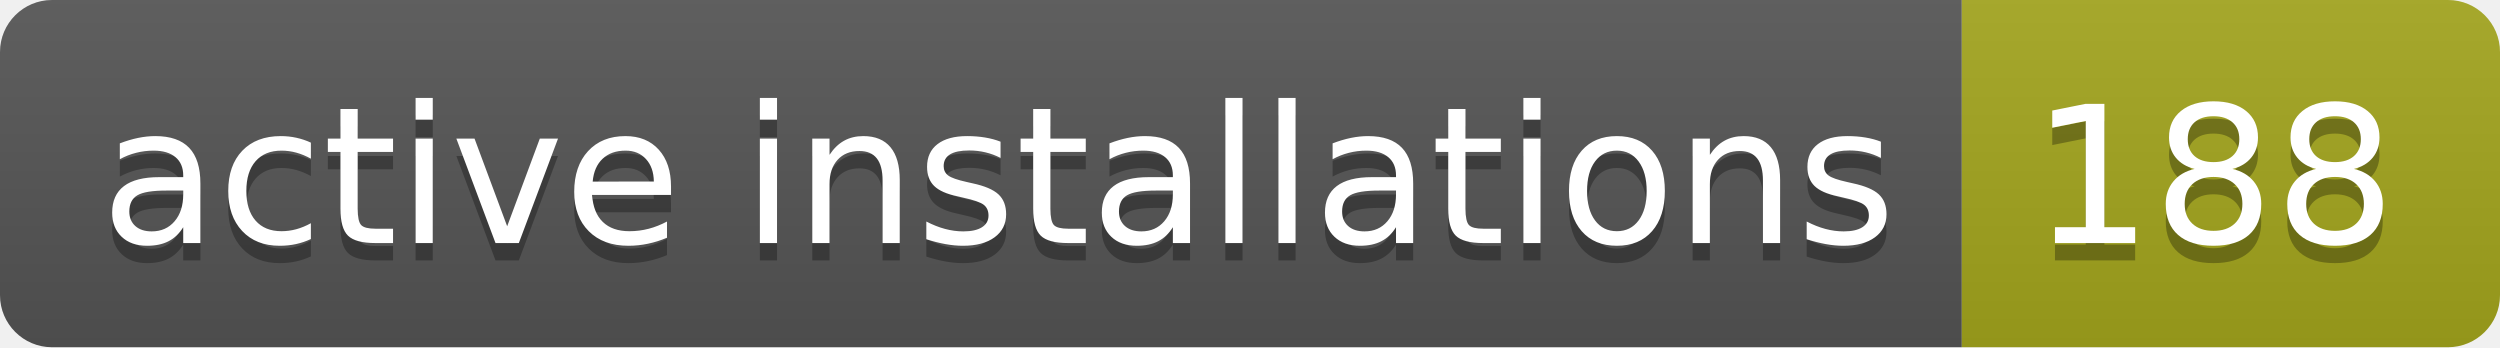
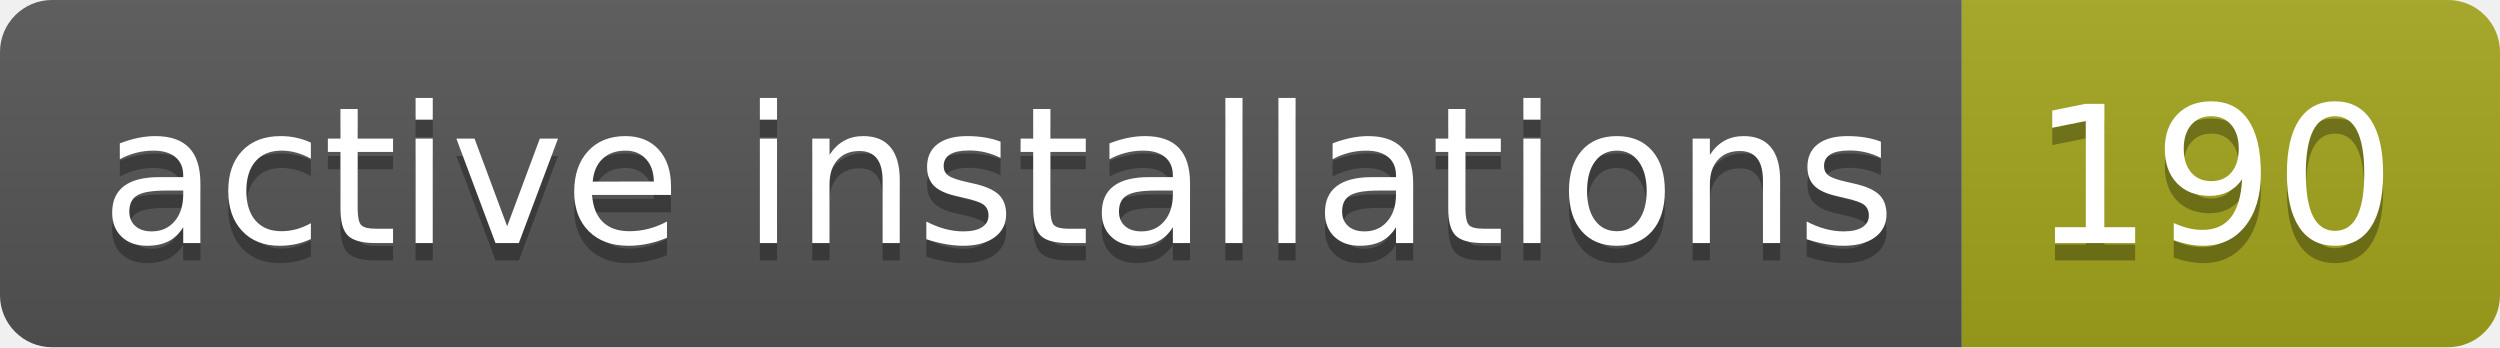
- <svg xmlns="http://www.w3.org/2000/svg" width="144" height="20" role="img" aria-label="active installations: 188">
+ <svg xmlns="http://www.w3.org/2000/svg" width="144" height="20" role="img" aria-label="active installations: 190">
  <linearGradient id="s" x2="0" y2="100%">
    <stop offset="0" stop-color="#bbb" stop-opacity=".1" />
    <stop offset="1" stop-opacity=".1" />
  </linearGradient>
  <clipPath id="r">
    <rect width="144" height="20" rx="3" fill="#fff" />
  </clipPath>
  <g clip-path="url(#r)">
    <rect width="113" height="20" fill="#555" />
    <rect x="113" width="31" height="20" fill="#a4a61d" />
    <rect width="144" height="20" fill="url(#s)" />
  </g>
  <g fill="#fff" text-anchor="middle" font-family="Verdana,Geneva,DejaVu Sans,sans-serif" text-rendering="geometricPrecision" font-size="110">
    <text aria-hidden="true" x="575" y="150" fill="#010101" fill-opacity=".3" transform="scale(.1)" textLength="1030">active installations</text>
    <text x="575" y="140" transform="scale(.1)" fill="#fff" textLength="1030">active installations</text>
-     <text aria-hidden="true" x="1275" y="150" fill="#010101" fill-opacity=".3" transform="scale(.1)" textLength="210">188</text>
-     <text x="1275" y="140" transform="scale(.1)" fill="#fff" textLength="210">188</text>
+     <text aria-hidden="true" x="1275" y="150" fill="#010101" fill-opacity=".3" transform="scale(.1)" textLength="210">190</text>
+     <text x="1275" y="140" transform="scale(.1)" fill="#fff" textLength="210">190</text>
  </g>
</svg>
